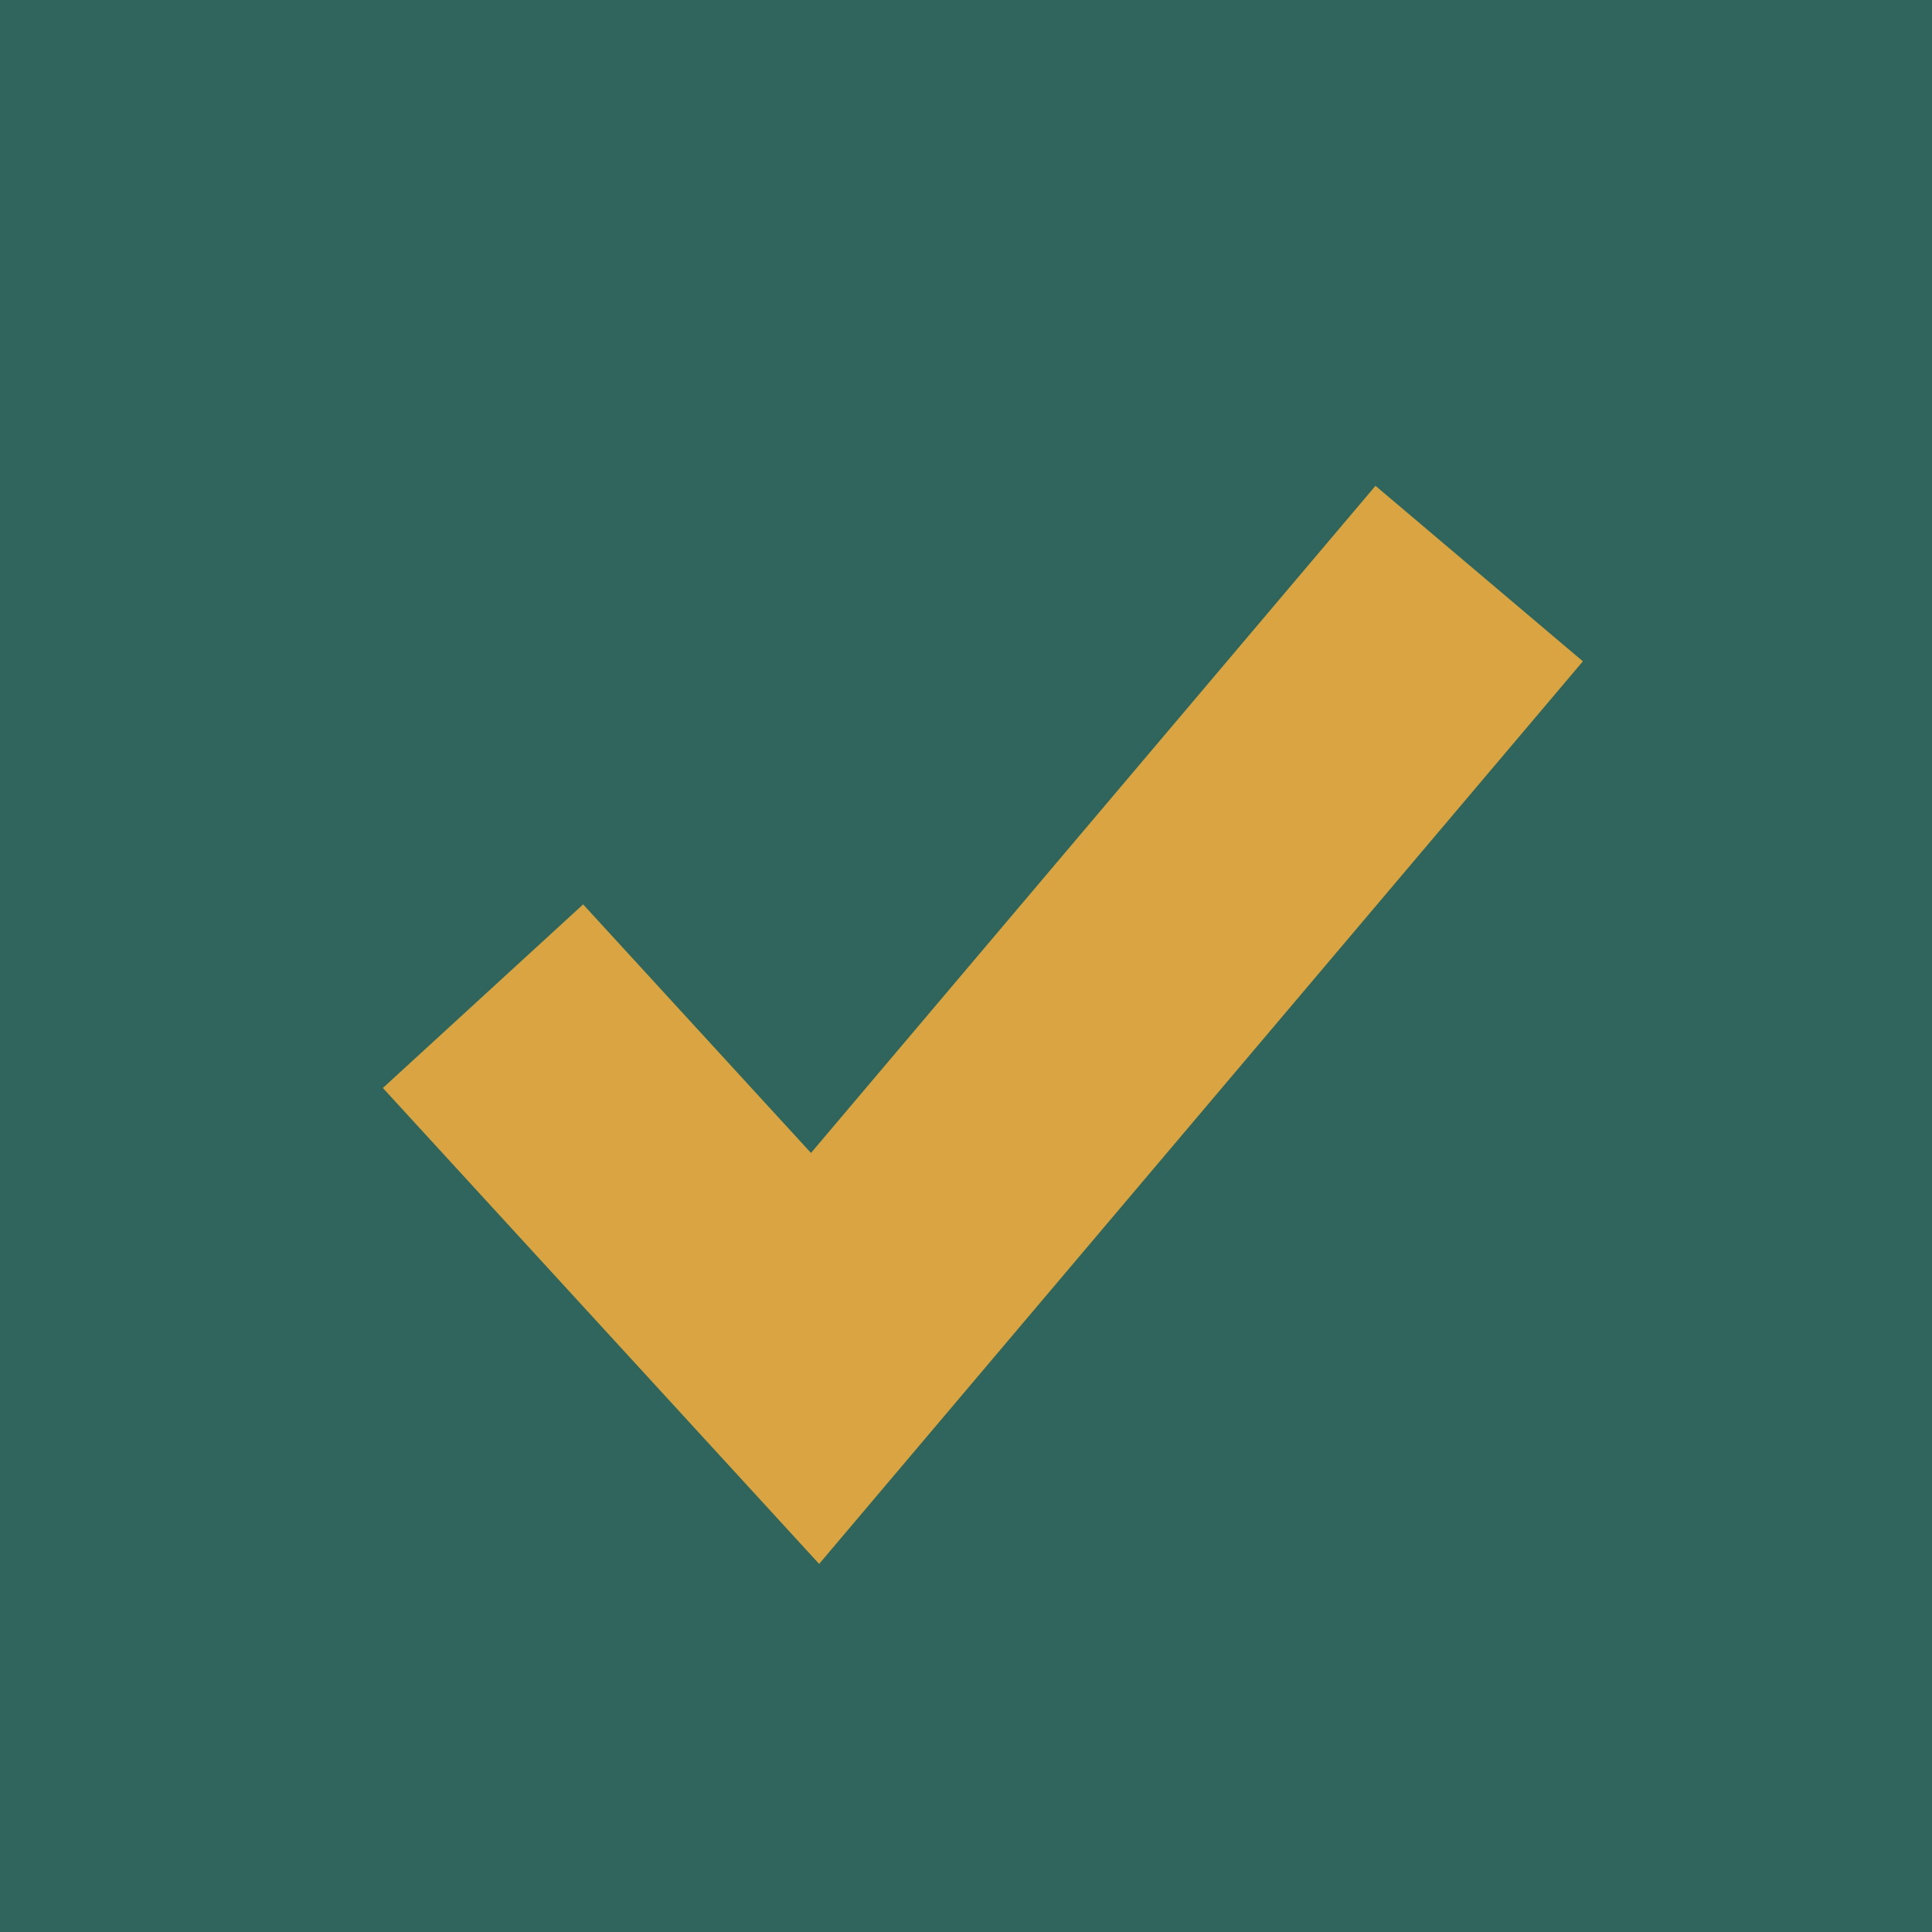
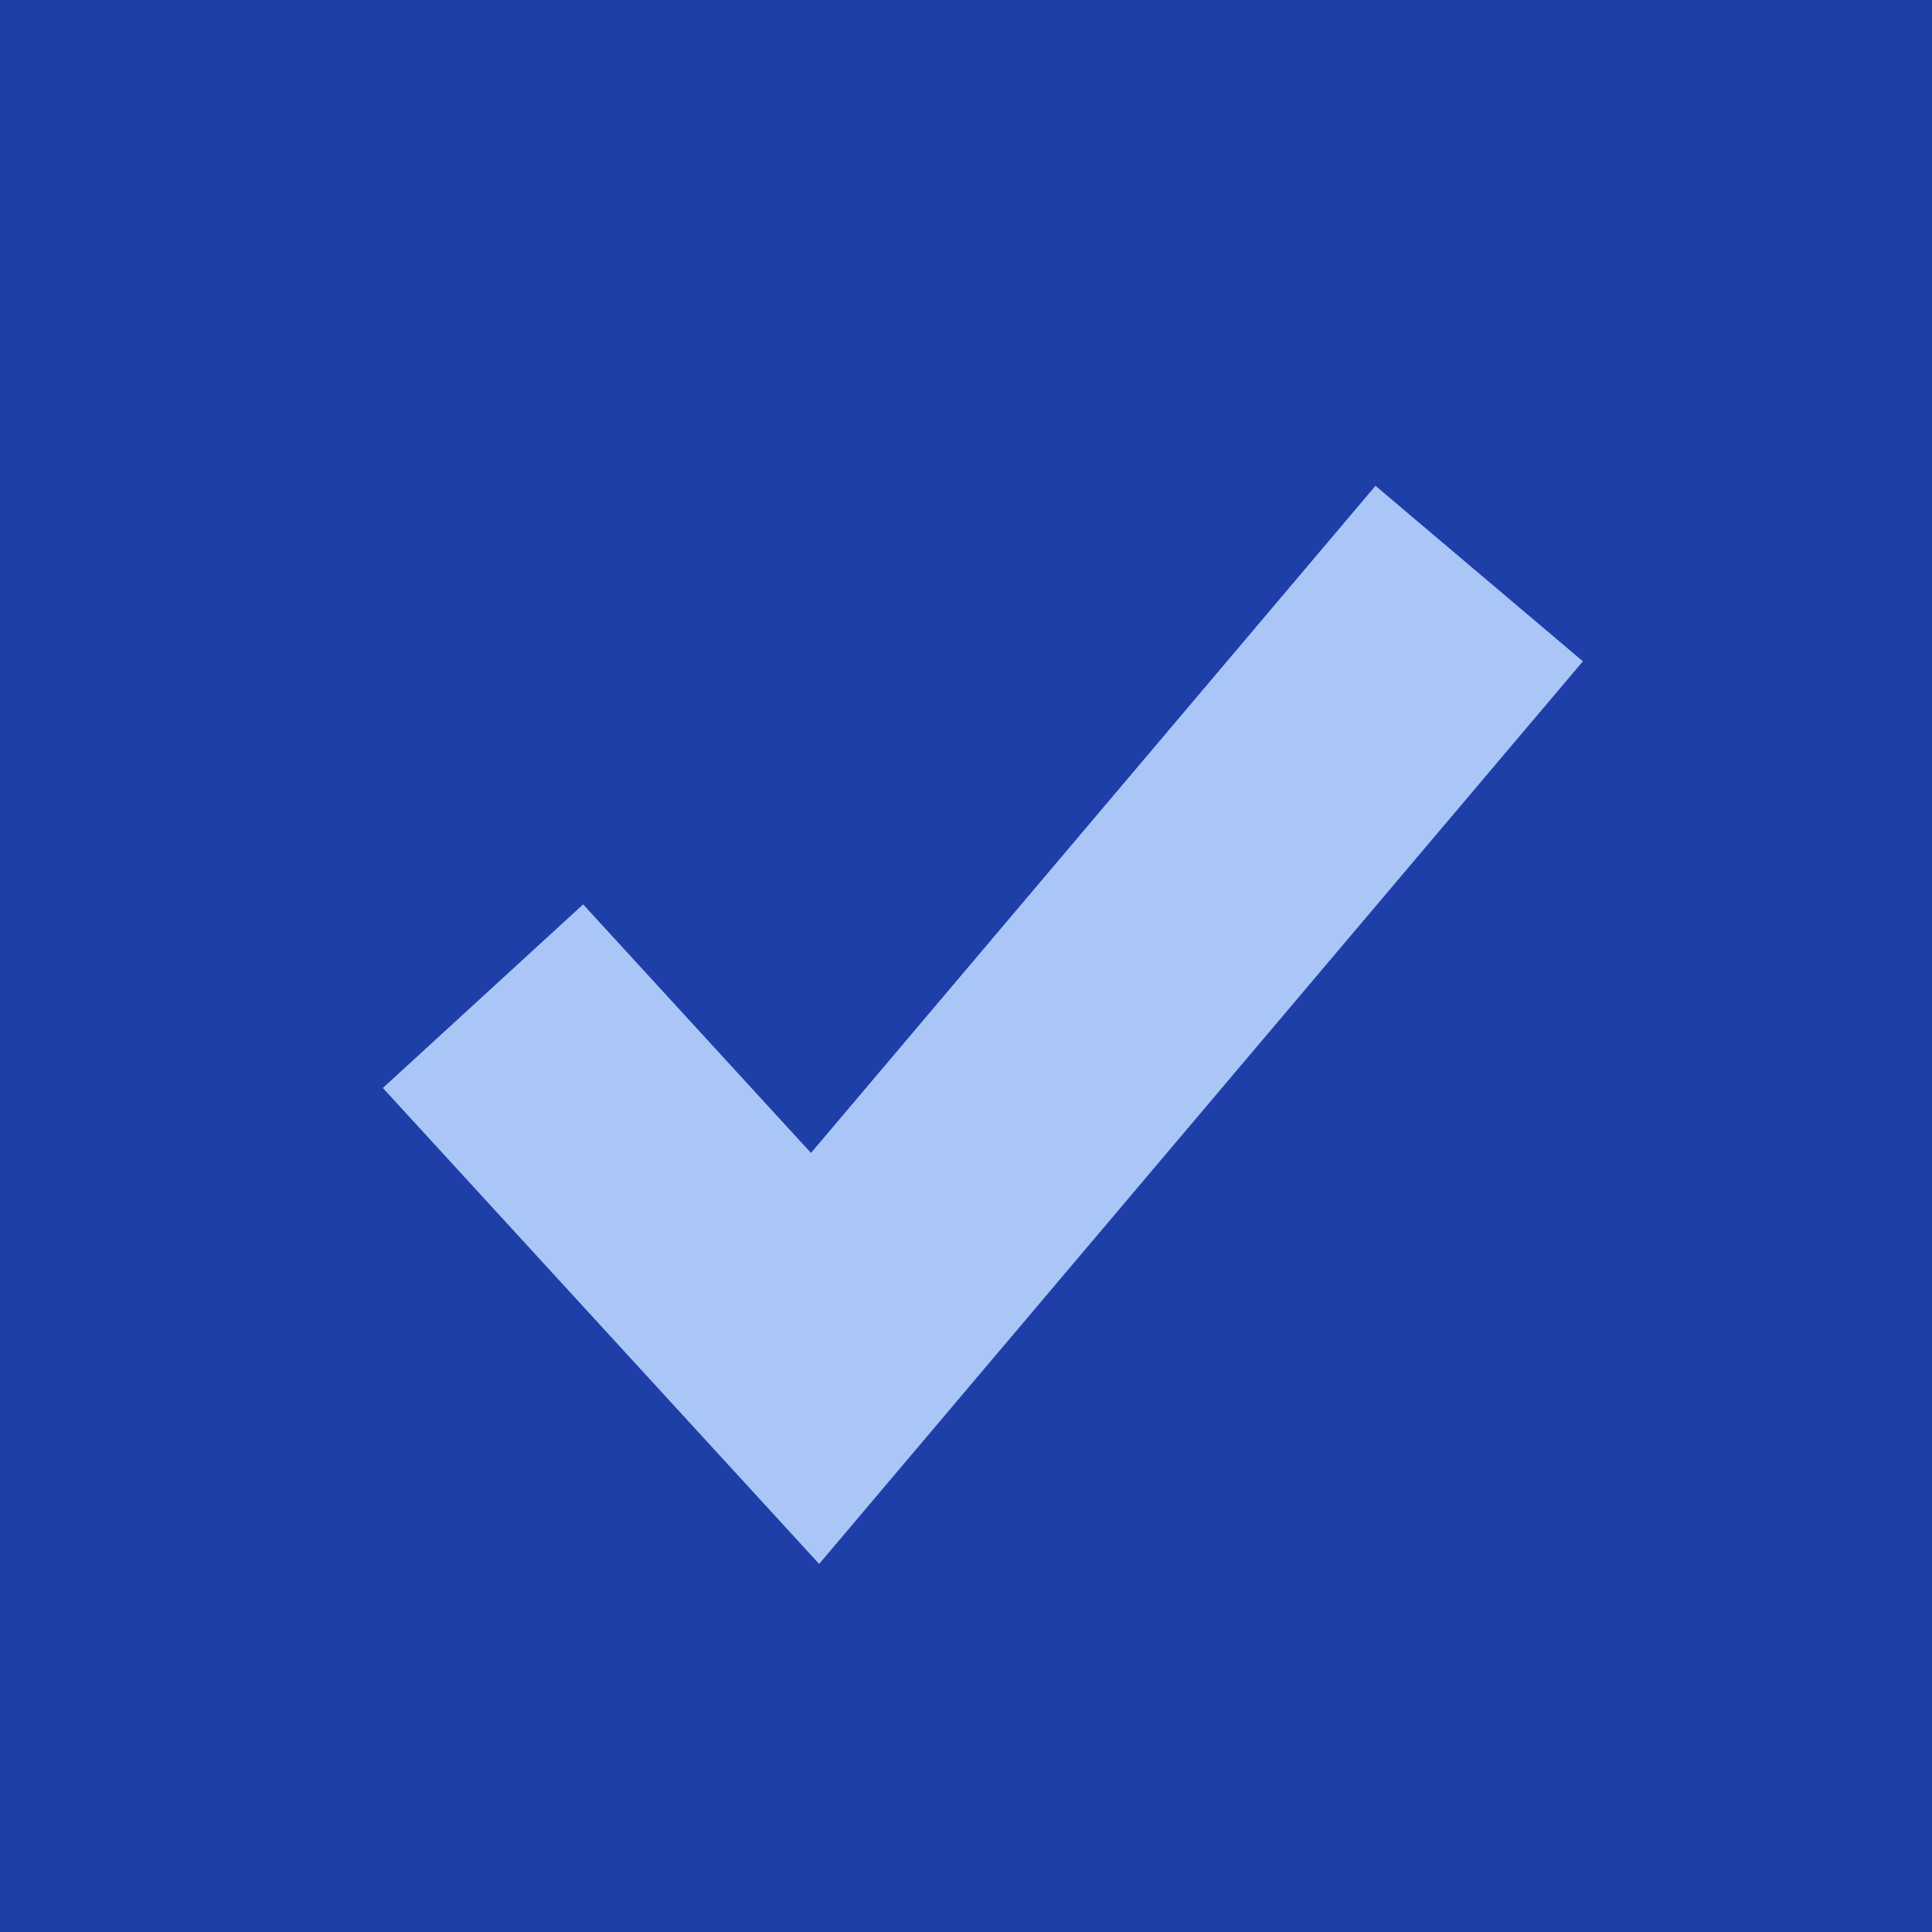
<svg xmlns="http://www.w3.org/2000/svg" viewBox="0 0 64 64">
-   <rect width="64" height="64" fill="#2f655c" />
-   <path d="M16 33l11 12 22-26" fill="none" stroke="#d9a441" stroke-width="9" />
+   <rect width="64" height="64" fill="#1f3fa8" />
+   <path d="M16 33l11 12 22-26" fill="none" stroke="#a9c6f7" stroke-width="9" />
</svg>
